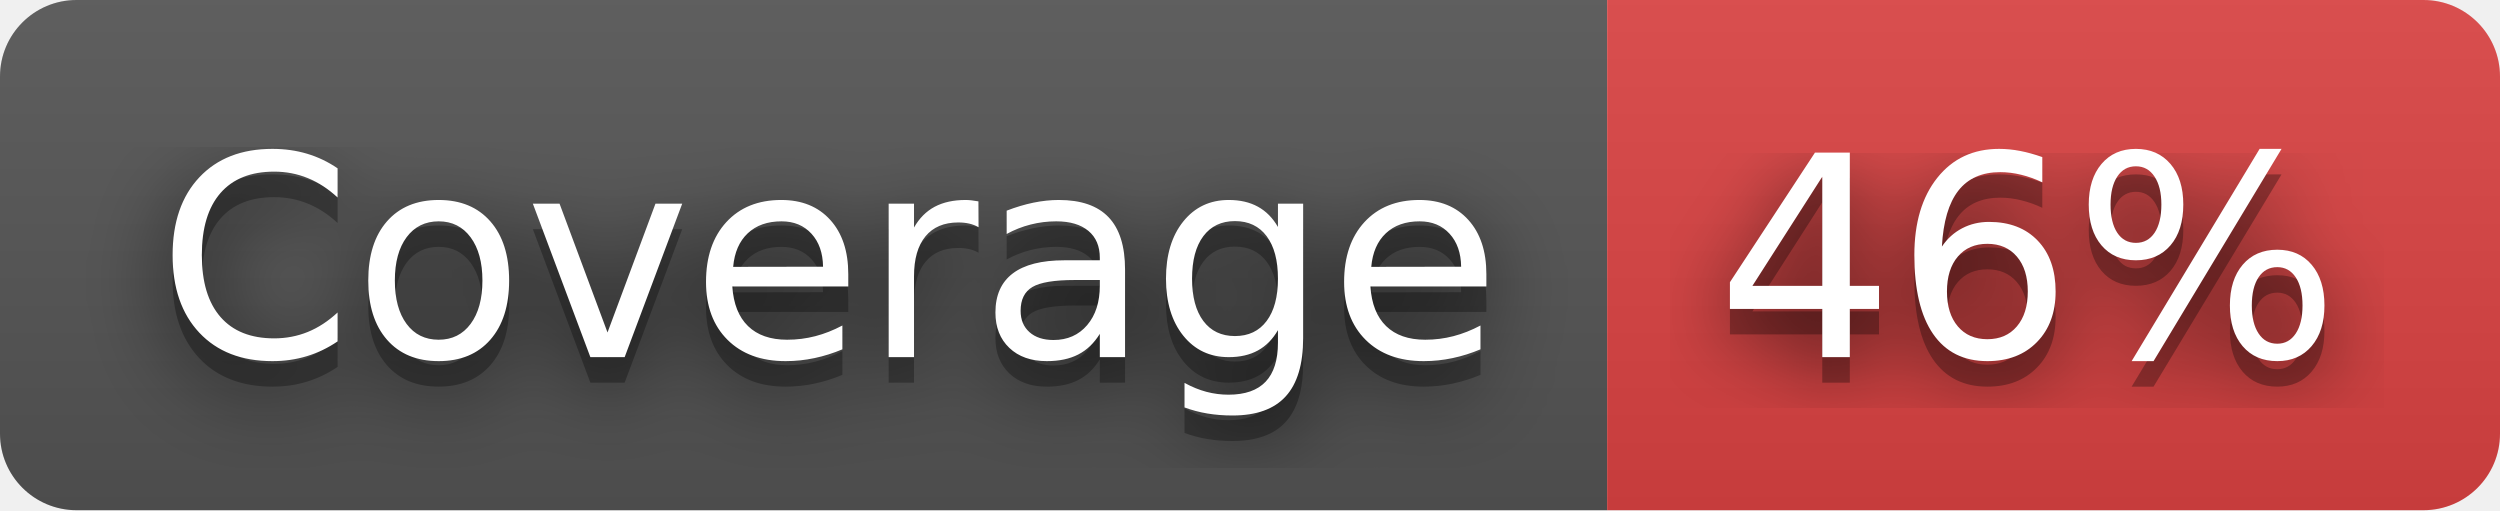
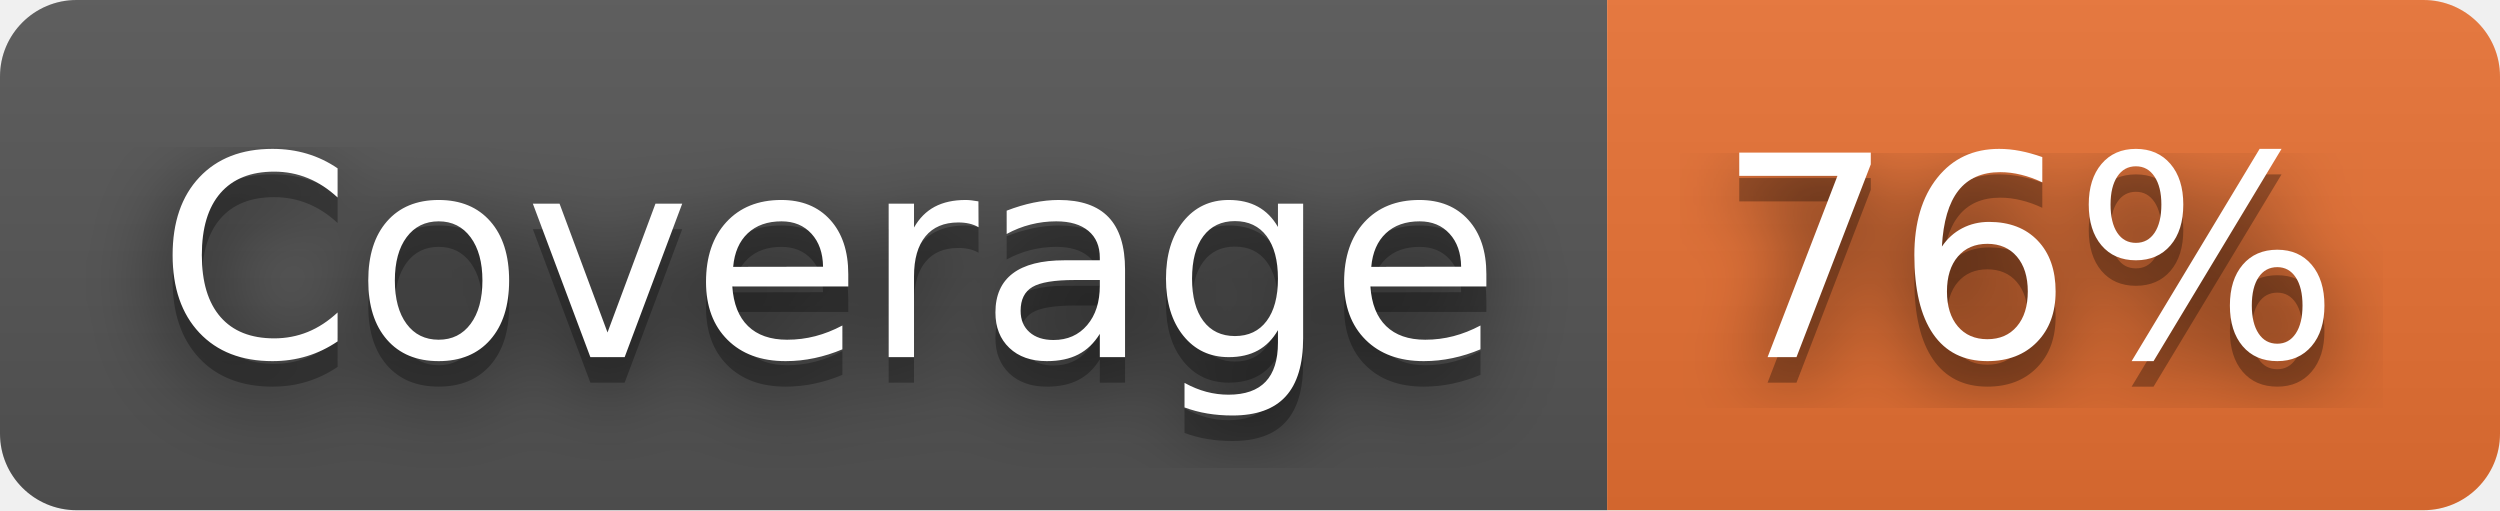
- <svg xmlns="http://www.w3.org/2000/svg" width="98" height="20" role="img" aria-label="Coverage: 46%">
+ <svg xmlns="http://www.w3.org/2000/svg" width="98" height="20" role="img" aria-label="Coverage: 76%">
  <filter id="blur">
    <feGaussianBlur stdDeviation="16" />
  </filter>
  <linearGradient id="s" x2="0" y2="100%">
    <stop offset="0" stop-color="#bbb" stop-opacity=".1" />
    <stop offset="1" stop-opacity=".1" />
  </linearGradient>
  <clipPath id="r">
    <rect width="98" height="20" rx="3" />
  </clipPath>
  <g clip-path="url(#r)">
    <rect width="63" height="20" fill="#555" />
-     <rect x="63" width="35" height="20" fill="#dd4343" />
+     <rect x="63" width="35" height="20" fill="#ea7233" />
    <rect width="98" height="20" fill="url(#s)" />
  </g>
  <g fill="#fff" text-anchor="middle" font-family="Verdana,Geneva,DejaVu Sans,sans-serif" text-rendering="geometricPrecision" font-size="110">
    <g transform="scale(.1)">
      <g aria-hidden="true" fill="#010101">
        <text x="325" y="150" fill-opacity=".8" filter="url(#blur)" textLength="530">Coverage</text>
        <text x="325" y="150" fill-opacity=".3" textLength="530">Coverage</text>
      </g>
      <text x="325" y="140" textLength="530">Coverage</text>
    </g>
    <g transform="scale(.1)">
      <g aria-hidden="true" fill="#010101">
-         <text x="795" y="150" fill-opacity=".8" filter="url(#blur)" textLength="250">46%</text>
-         <text x="795" y="150" fill-opacity=".3" textLength="250">46%</text>
+         <text x="795" y="150" fill-opacity=".8" filter="url(#blur)" textLength="250">76%</text>
+         <text x="795" y="150" fill-opacity=".3" textLength="250">76%</text>
      </g>
-       <text x="795" y="140" textLength="250">46%</text>
+       <text x="795" y="140" textLength="250">76%</text>
    </g>
  </g>
</svg>
